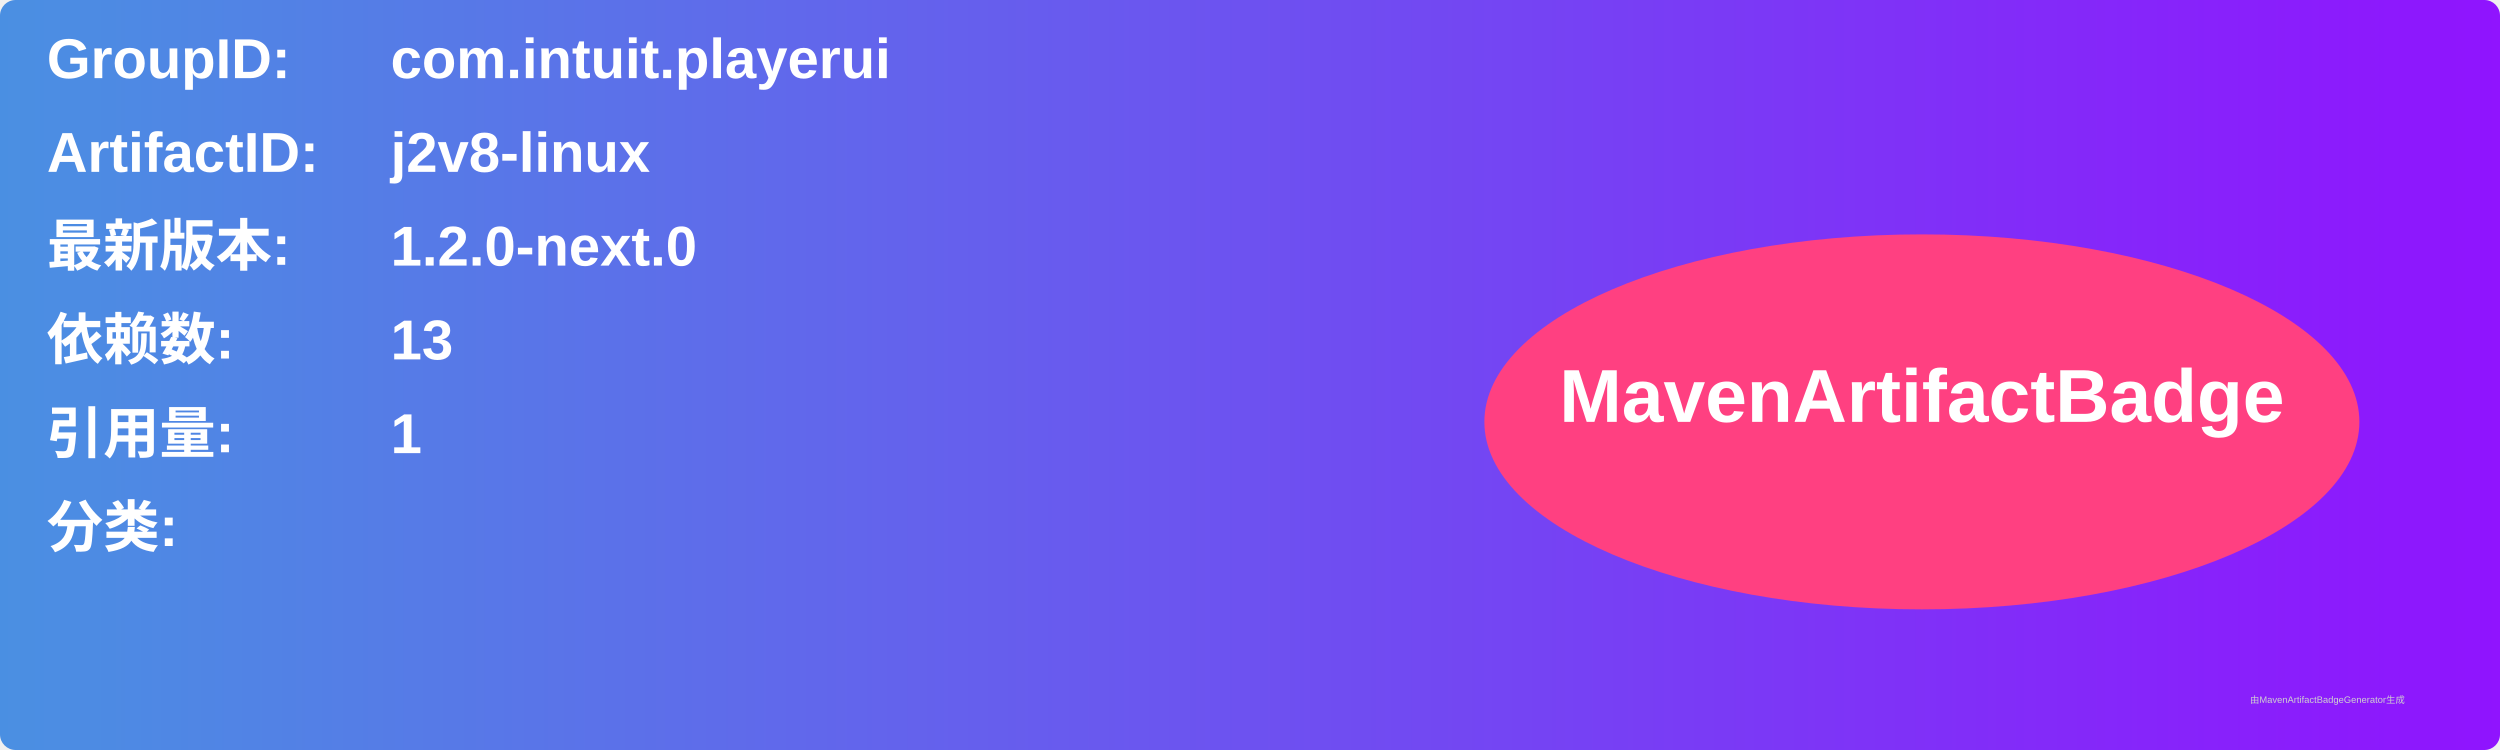
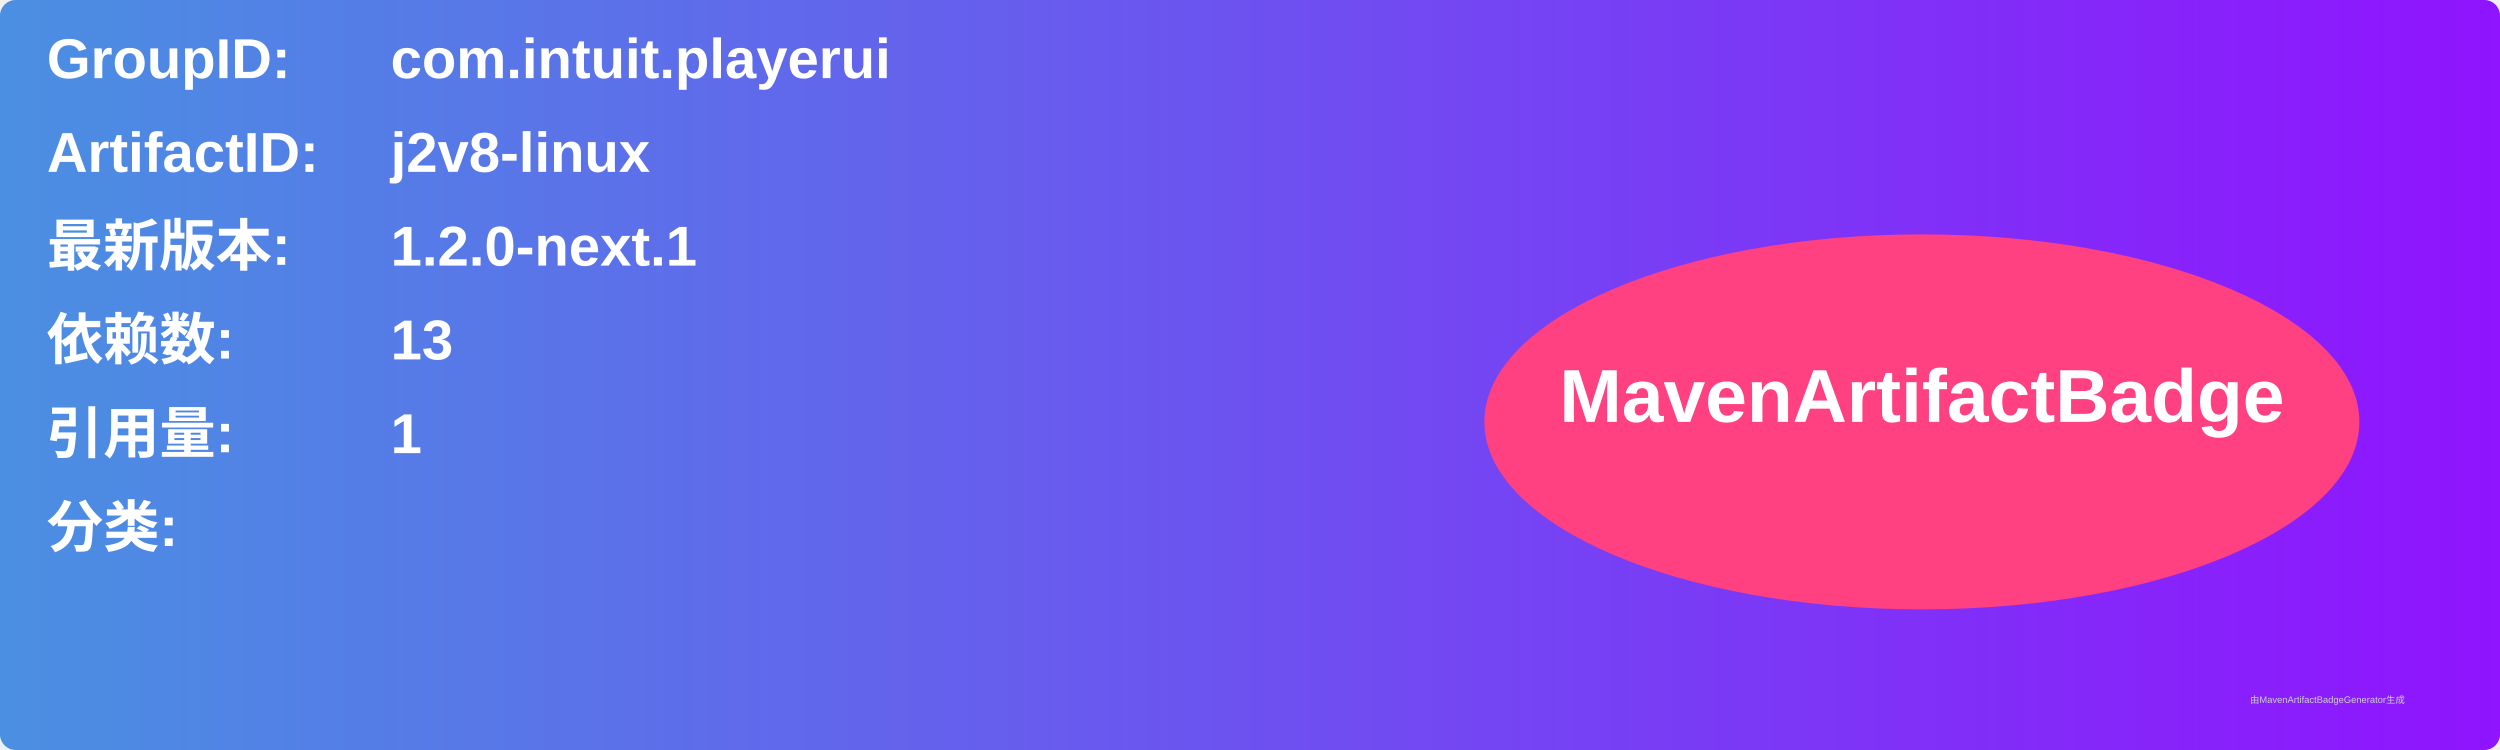
<svg xmlns="http://www.w3.org/2000/svg" width="800" height="240" viewBox="0 0 800 240">
  <linearGradient id="grad" x1="0%" y1="0%" x2="100%" y2="0%">
    <stop offset="0%" stop-color="#4a90e2" />
    <stop offset="100%" stop-color="#9013fe" />
  </linearGradient>
  <rect width="100%" height="100%" rx="5" ry="5" fill="url(#grad)" />
  <g transform="translate(15, 15)">
    <text x="0" y="10" font-family="Arial" font-size="18" fill="white" font-weight="bold" width="260">GroupID:</text>
    <text x="110" y="10" font-family="Arial" font-size="18" fill="white" font-weight="bold" width="460">com.intuit.playerui</text>
    <text x="0" y="40" font-family="Arial" font-size="18" fill="white" font-weight="bold" width="260">ArtifactID:</text>
    <text x="110" y="40" font-family="Arial" font-size="18" fill="white" font-weight="bold" width="460">j2v8-linux</text>
    <text x="0" y="70" font-family="Arial" font-size="18" fill="white" font-weight="bold">最新版本:</text>
    <text x="110" y="70" font-family="Arial" font-size="18" fill="white" font-weight="bold">
-       <tspan font-weight="bold">1.2.0-next.0</tspan>
+       <tspan font-weight="bold">1.2.0-next.1</tspan>
    </text>
    <text x="0" y="100" font-family="Arial" font-size="18" fill="white" font-weight="bold">依赖数: </text>
    <text x="110" y="100" font-family="Arial" font-size="18" fill="white">
      <tspan font-weight="bold">13</tspan>
    </text>
    <text x="0" y="130" font-family="Arial" font-size="18" fill="white" font-weight="bold">引用量: </text>
    <text x="110" y="130" font-family="Arial" font-size="18" fill="white">
      <tspan font-weight="bold">1</tspan>
    </text>
    <text x="0" y="160" font-family="Arial" font-size="18" fill="white" font-weight="bold">分类:</text>
    <text x="10" y="190" font-family="Arial" font-size="10" fill="white">
      <tspan font-weight="bold" />
    </text>
    <ellipse cx="600" cy="120" rx="140" ry="60" fill="#ff4081" />
    <text x="600" y="120" text-anchor="middle" font-family="Arial" font-size="24" fill="white" font-weight="bold">MavenArtifactBadge</text>
  </g>
  <text x="720" y="225" font-family="Arial" font-size="3" fill="#d0d0d0">由MavenArtifactBadgeGenerator生成</text>
</svg>
